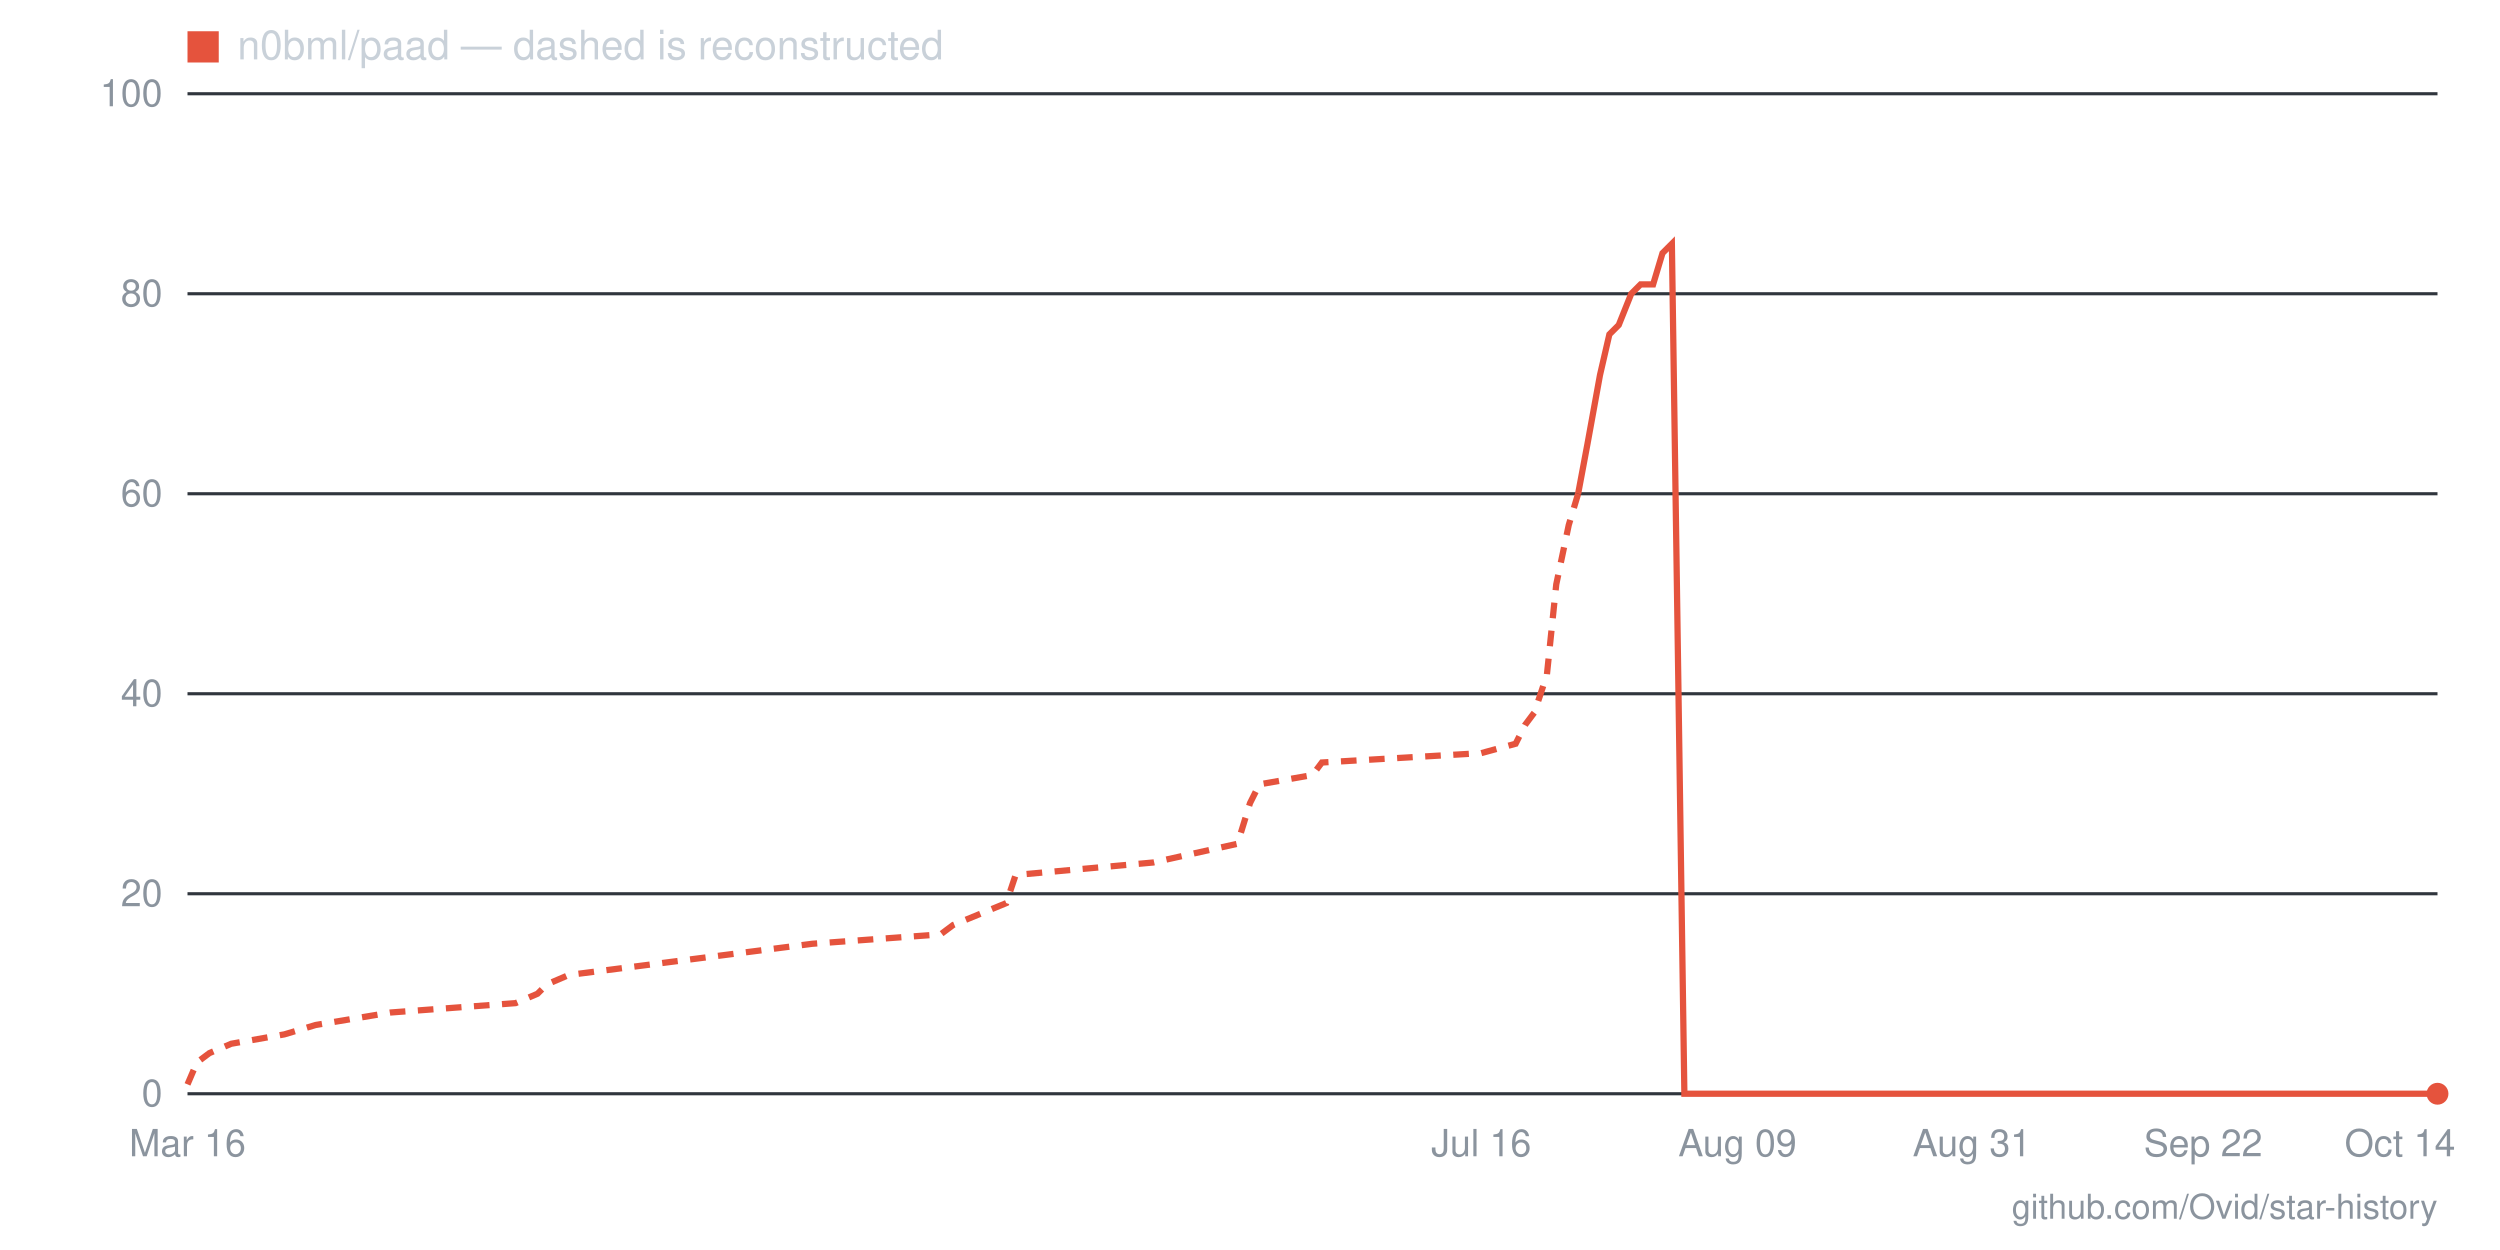
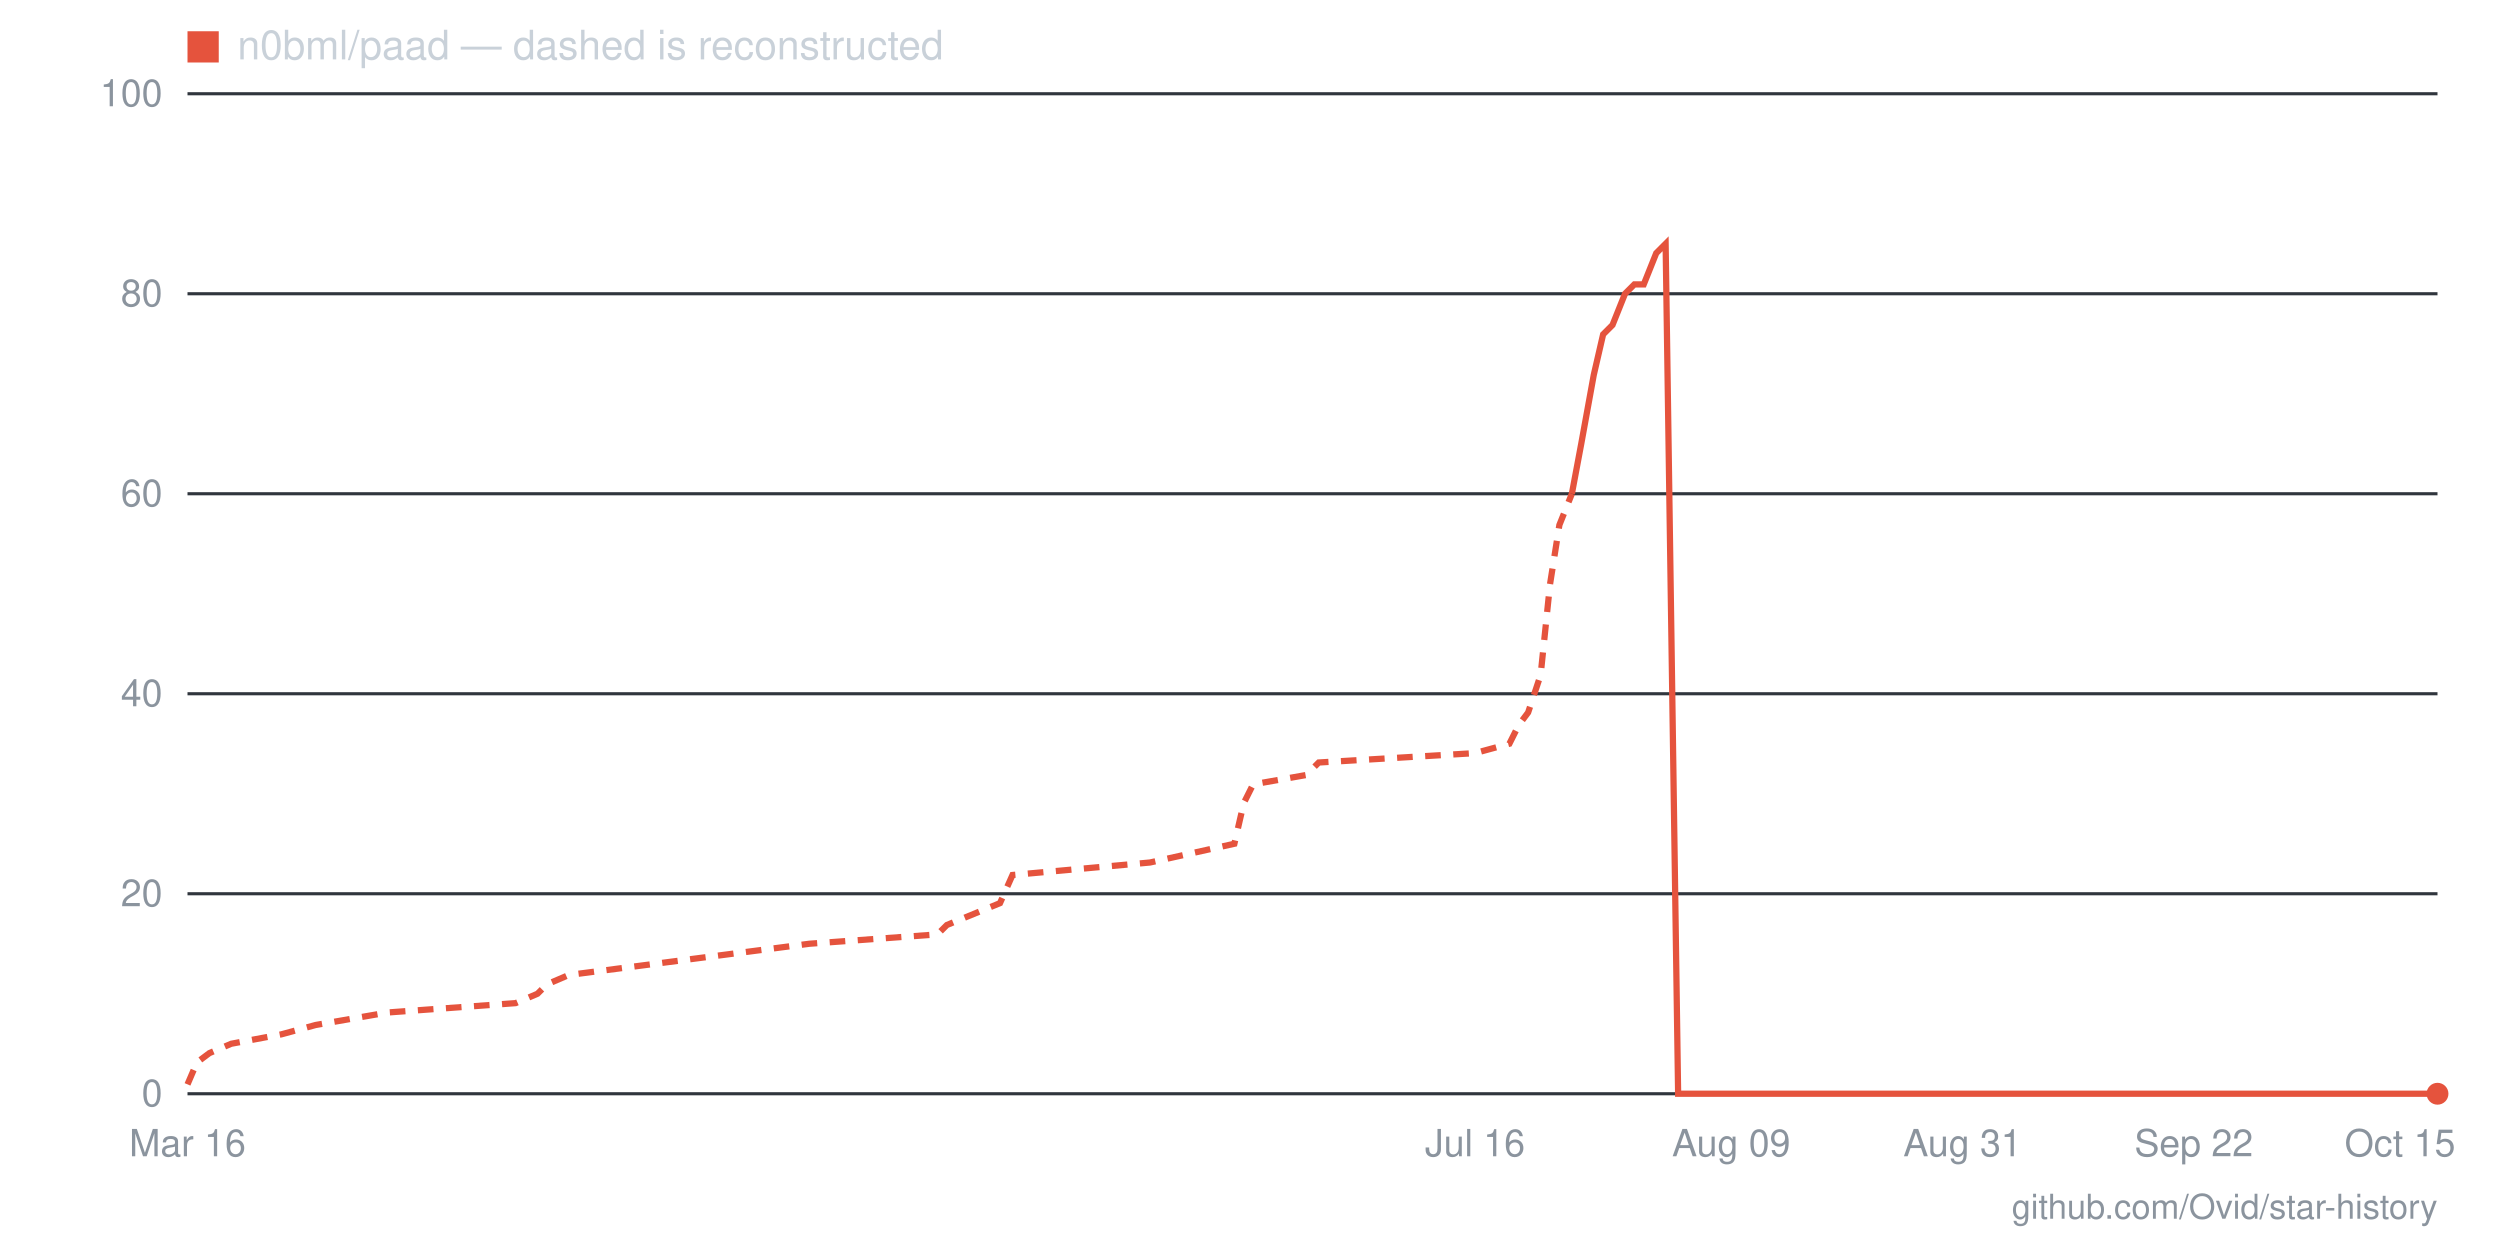
- <svg xmlns="http://www.w3.org/2000/svg" viewBox="0 0 800 400" width="800" height="400" role="img" aria-label="Star history for n0bml/paad: 0 stars as of 2026-10-14">
+ <svg xmlns="http://www.w3.org/2000/svg" viewBox="0 0 800 400" width="800" height="400" role="img" aria-label="Star history for n0bml/paad: 0 stars as of 2026-10-15">
  <line x1="60" y1="350" x2="780" y2="350" stroke="#30363d" stroke-width="1" />
  <text x="52" y="354" text-anchor="end" font-family="-apple-system,BlinkMacSystemFont,'Segoe UI',Helvetica,Arial,sans-serif" font-size="12" fill="#8b949e">0</text>
  <line x1="60" y1="286" x2="780" y2="286" stroke="#30363d" stroke-width="1" />
  <text x="52" y="290" text-anchor="end" font-family="-apple-system,BlinkMacSystemFont,'Segoe UI',Helvetica,Arial,sans-serif" font-size="12" fill="#8b949e">20</text>
  <line x1="60" y1="222" x2="780" y2="222" stroke="#30363d" stroke-width="1" />
  <text x="52" y="226" text-anchor="end" font-family="-apple-system,BlinkMacSystemFont,'Segoe UI',Helvetica,Arial,sans-serif" font-size="12" fill="#8b949e">40</text>
  <line x1="60" y1="158" x2="780" y2="158" stroke="#30363d" stroke-width="1" />
  <text x="52" y="162" text-anchor="end" font-family="-apple-system,BlinkMacSystemFont,'Segoe UI',Helvetica,Arial,sans-serif" font-size="12" fill="#8b949e">60</text>
  <line x1="60" y1="94" x2="780" y2="94" stroke="#30363d" stroke-width="1" />
  <text x="52" y="98" text-anchor="end" font-family="-apple-system,BlinkMacSystemFont,'Segoe UI',Helvetica,Arial,sans-serif" font-size="12" fill="#8b949e">80</text>
  <line x1="60" y1="30" x2="780" y2="30" stroke="#30363d" stroke-width="1" />
  <text x="52" y="34" text-anchor="end" font-family="-apple-system,BlinkMacSystemFont,'Segoe UI',Helvetica,Arial,sans-serif" font-size="12" fill="#8b949e">100</text>
-   <text x="768" y="370" text-anchor="middle" font-family="-apple-system,BlinkMacSystemFont,'Segoe UI',Helvetica,Arial,sans-serif" font-size="12" fill="#8b949e">Oct 14</text>
-   <text x="705" y="370" text-anchor="middle" font-family="-apple-system,BlinkMacSystemFont,'Segoe UI',Helvetica,Arial,sans-serif" font-size="12" fill="#8b949e">Sep 22</text>
-   <text x="631" y="370" text-anchor="middle" font-family="-apple-system,BlinkMacSystemFont,'Segoe UI',Helvetica,Arial,sans-serif" font-size="12" fill="#8b949e">Aug 31</text>
-   <text x="556" y="370" text-anchor="middle" font-family="-apple-system,BlinkMacSystemFont,'Segoe UI',Helvetica,Arial,sans-serif" font-size="12" fill="#8b949e">Aug 09</text>
-   <text x="474" y="370" text-anchor="middle" font-family="-apple-system,BlinkMacSystemFont,'Segoe UI',Helvetica,Arial,sans-serif" font-size="12" fill="#8b949e">Jul 16</text>
+   <text x="768" y="370" text-anchor="middle" font-family="-apple-system,BlinkMacSystemFont,'Segoe UI',Helvetica,Arial,sans-serif" font-size="12" fill="#8b949e">Oct 15</text>
+   <text x="702" y="370" text-anchor="middle" font-family="-apple-system,BlinkMacSystemFont,'Segoe UI',Helvetica,Arial,sans-serif" font-size="12" fill="#8b949e">Sep 22</text>
+   <text x="628" y="370" text-anchor="middle" font-family="-apple-system,BlinkMacSystemFont,'Segoe UI',Helvetica,Arial,sans-serif" font-size="12" fill="#8b949e">Aug 31</text>
+   <text x="554" y="370" text-anchor="middle" font-family="-apple-system,BlinkMacSystemFont,'Segoe UI',Helvetica,Arial,sans-serif" font-size="12" fill="#8b949e">Aug 09</text>
+   <text x="472" y="370" text-anchor="middle" font-family="-apple-system,BlinkMacSystemFont,'Segoe UI',Helvetica,Arial,sans-serif" font-size="12" fill="#8b949e">Jul 16</text>
  <text x="60" y="370" text-anchor="middle" font-family="-apple-system,BlinkMacSystemFont,'Segoe UI',Helvetica,Arial,sans-serif" font-size="12" fill="#8b949e">Mar 16</text>
-   <polyline fill="none" stroke="#e5533d" stroke-width="2" stroke-dasharray="5 4" points="60,347 63,340 67,337 74,334 91,331 101,328 125,324 165,321 172,318 175,315 182,312 260,302 301,299 305,296 322,289 325,280 369,276 396,270 400,257 403,251 420,248 423,244 474,241 485,238 488,232 491,228 495,216 498,187 502,168 505,158" />
-   <polyline fill="none" stroke="#e5533d" stroke-width="2" points="505,158 508,142 512,120 515,107 518,104 522,94 525,91 529,91 532,81 535,78 539,350 542,350 546,350 549,350 552,350 556,350 559,350 563,350 566,350 569,350 573,350 576,350 580,350 583,350 586,350 590,350 593,350 597,350 600,350 603,350 607,350 610,350 614,350 617,350 620,350 624,350 627,350 631,350 634,350 637,350 641,350 644,350 648,350 651,350 654,350 658,350 661,350 665,350 668,350 671,350 675,350 678,350 682,350 685,350 688,350 692,350 695,350 698,350 702,350 705,350 709,350 712,350 715,350 719,350 722,350 726,350 729,350 732,350 736,350 739,350 743,350 746,350 749,350 753,350 756,350 760,350 763,350 766,350 770,350 773,350 777,350 780,350" />
+   <polyline fill="none" stroke="#e5533d" stroke-width="2" stroke-dasharray="5 4" points="60,347 63,340 67,337 74,334 90,331 101,328 124,324 165,321 172,318 175,315 182,312 259,302 300,299 303,296 320,289 324,280 368,276 395,270 398,257 401,251 418,248 422,244 472,241 483,238 486,232 489,228 493,216 496,187 499,168 503,158" />
+   <polyline fill="none" stroke="#e5533d" stroke-width="2" points="503,158 506,142 510,120 513,107 516,104 520,94 523,91 526,91 530,81 533,78 537,350 540,350 543,350 547,350 550,350 554,350 557,350 560,350 564,350 567,350 570,350 574,350 577,350 581,350 584,350 587,350 591,350 594,350 597,350 601,350 604,350 608,350 611,350 614,350 618,350 621,350 625,350 628,350 631,350 635,350 638,350 641,350 645,350 648,350 652,350 655,350 658,350 662,350 665,350 668,350 672,350 675,350 679,350 682,350 685,350 689,350 692,350 695,350 699,350 702,350 706,350 709,350 712,350 716,350 719,350 723,350 726,350 729,350 733,350 736,350 739,350 743,350 746,350 750,350 753,350 756,350 760,350 763,350 766,350 770,350 773,350 777,350 780,350" />
  <circle cx="780" cy="350" r="3.5" fill="#e5533d" />
  <rect x="60" y="10" width="10" height="10" fill="#e5533d" />
  <text x="76" y="19" font-family="-apple-system,BlinkMacSystemFont,'Segoe UI',Helvetica,Arial,sans-serif" font-size="13" fill="#c9d1d9">n0bml/paad — dashed is reconstructed</text>
  <text x="780" y="390" text-anchor="end" font-family="-apple-system,BlinkMacSystemFont,'Segoe UI',Helvetica,Arial,sans-serif" font-size="11" fill="#8b949e">github.com/Ovid/star-history</text>
</svg>
